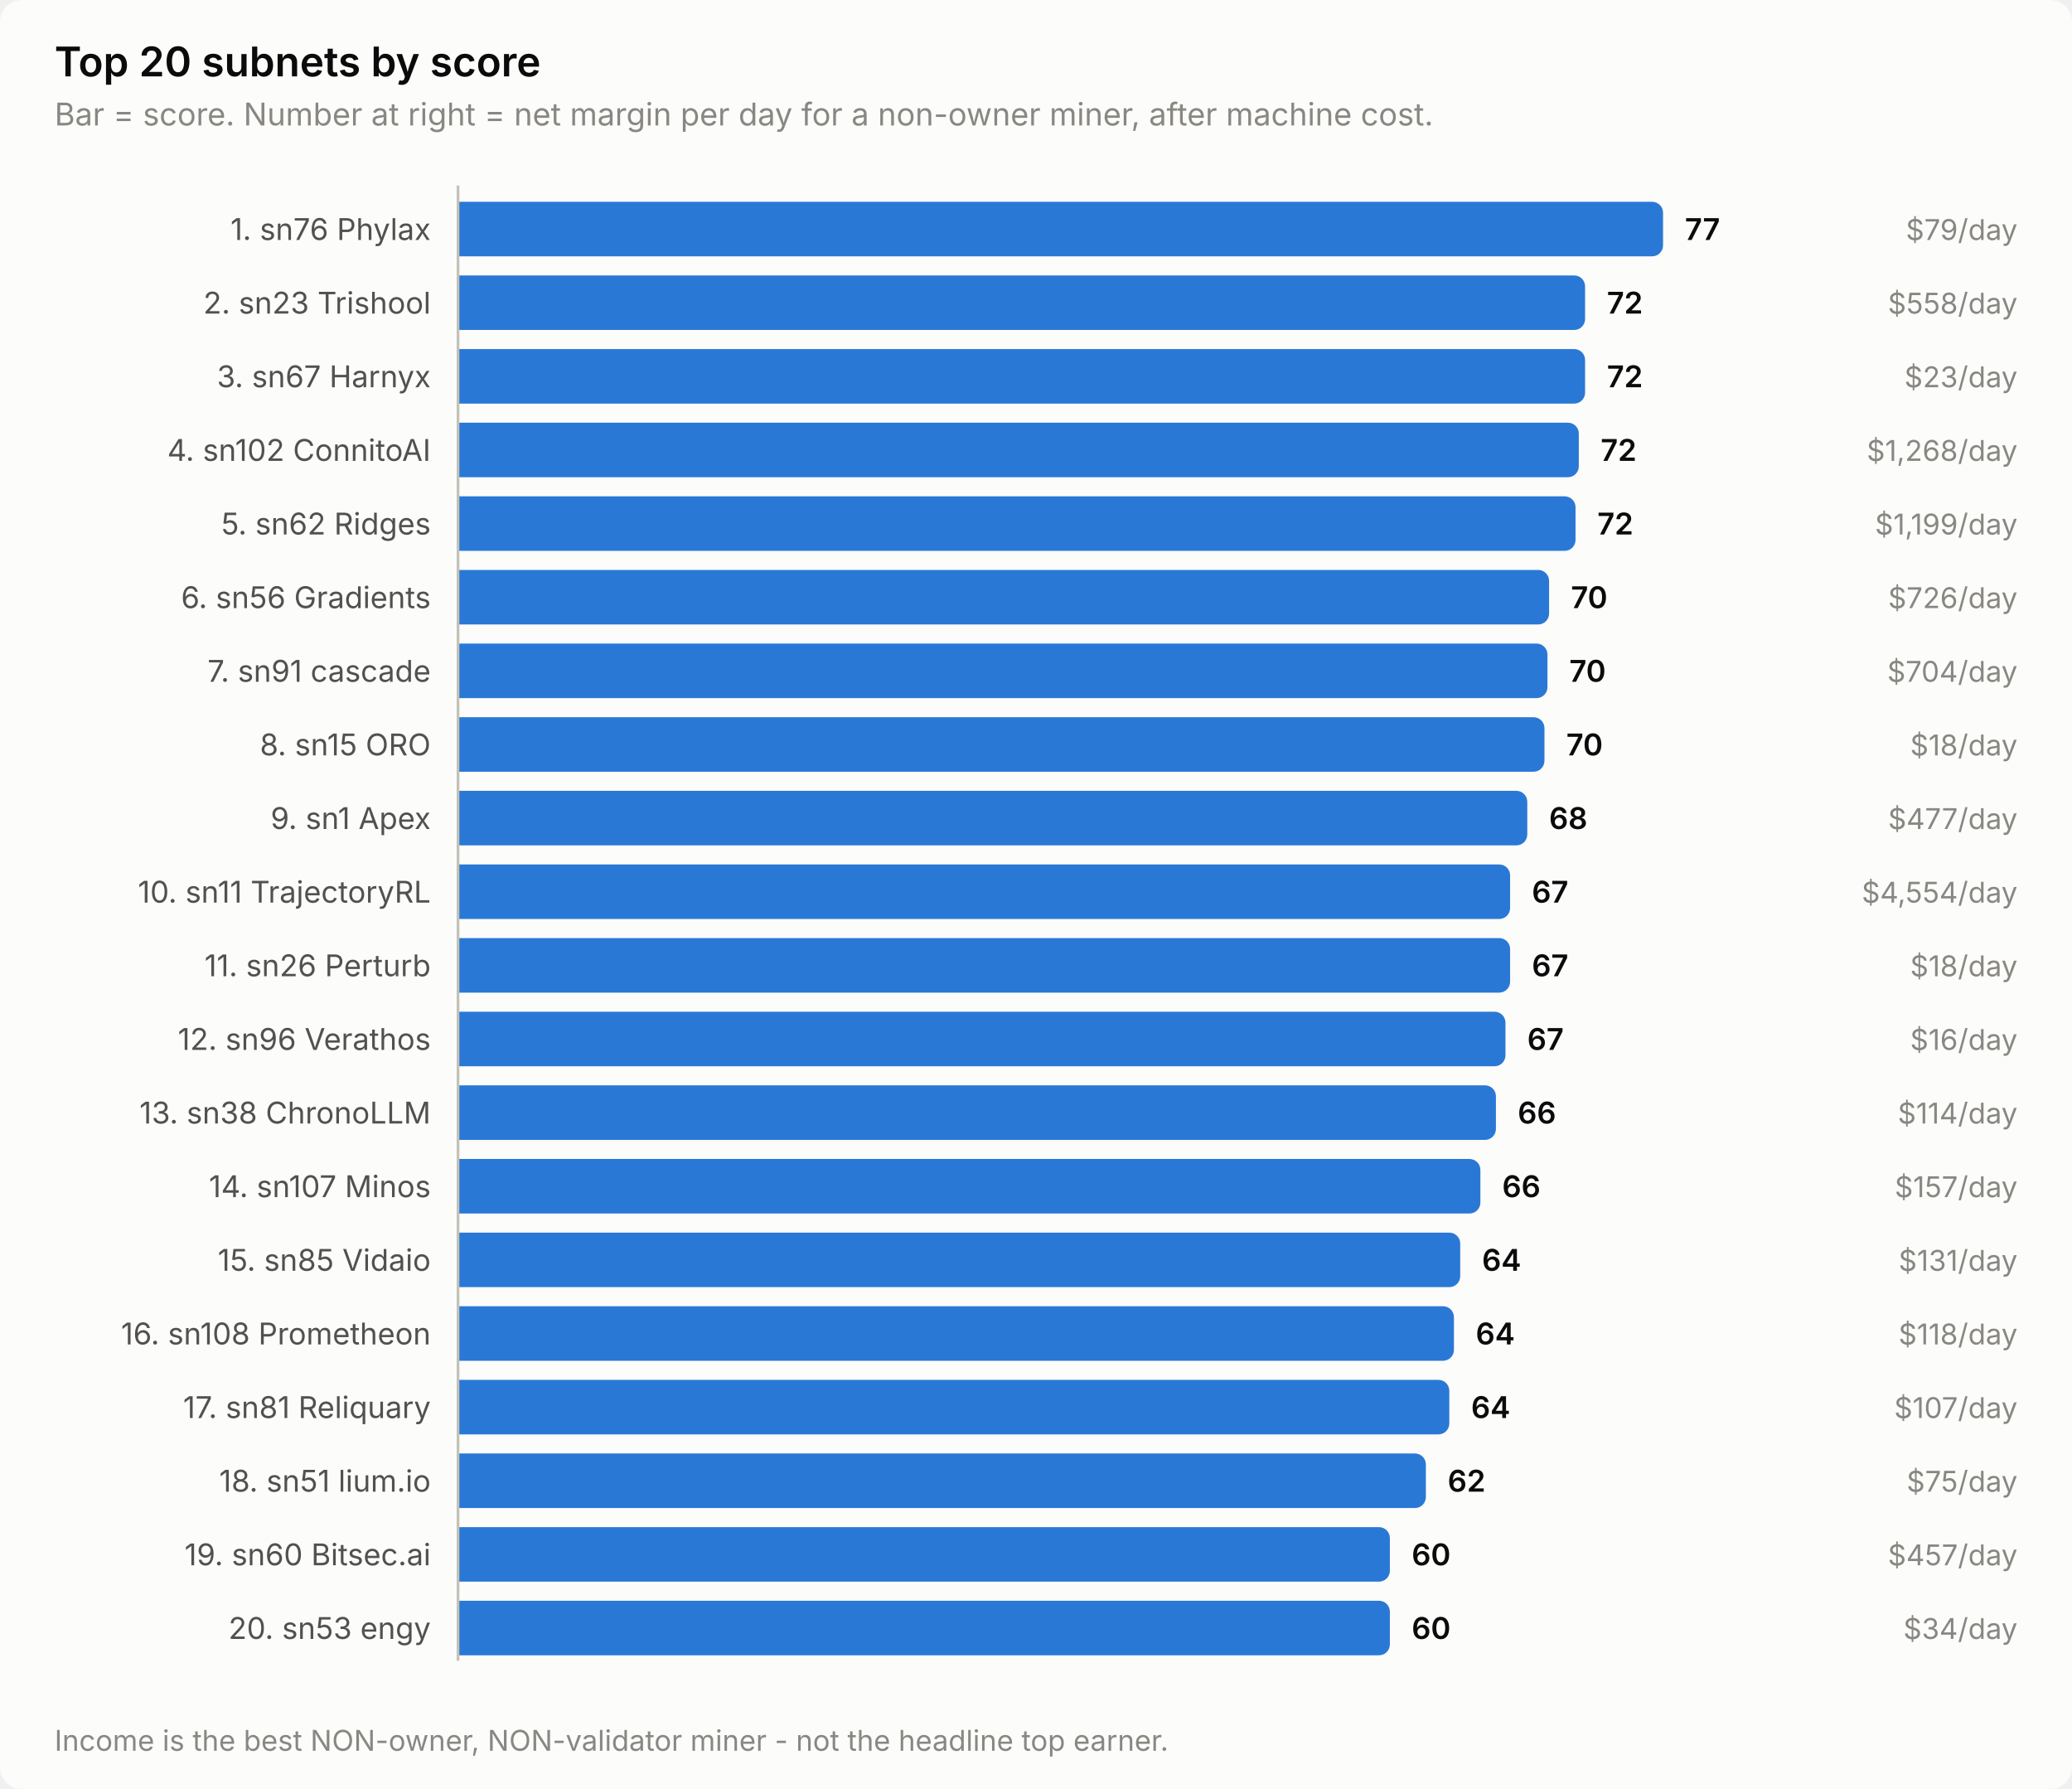
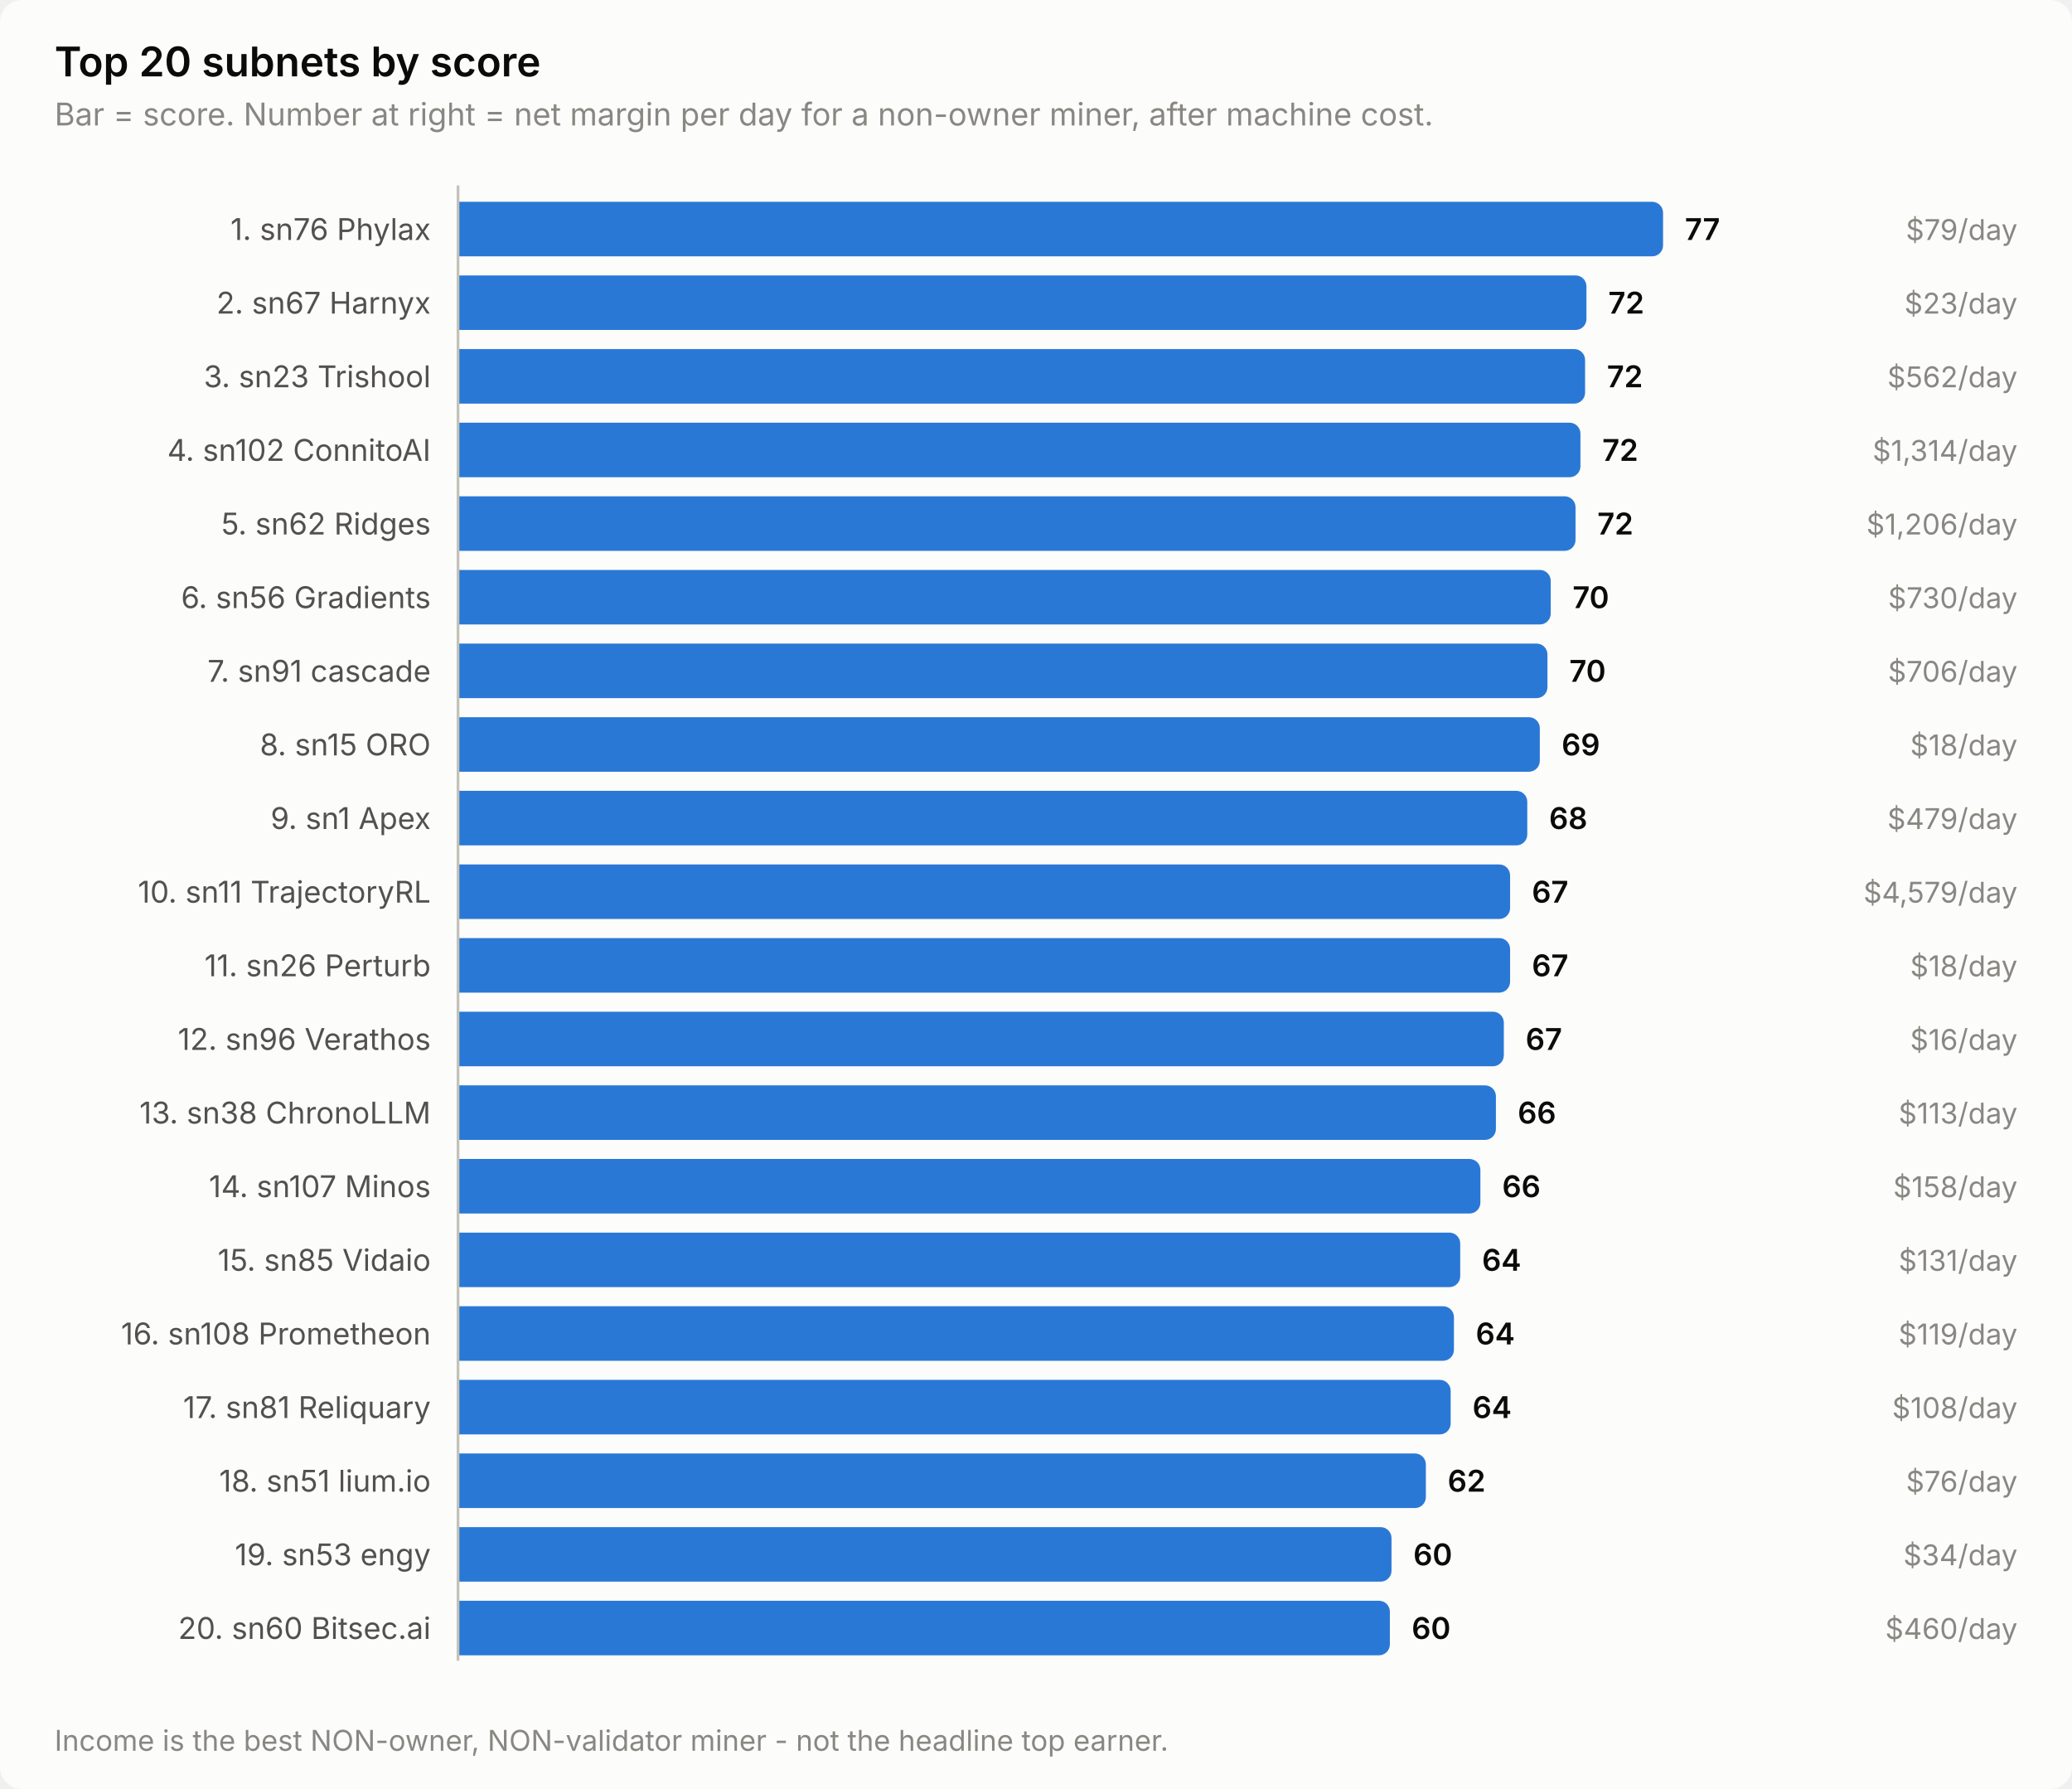
<svg xmlns="http://www.w3.org/2000/svg" width="760" height="656" viewBox="0 0 760 656" role="img" aria-label="Top 20 subnets by score">
  <style>
    text { font-family: system-ui, -apple-system, 'Segoe UI', sans-serif; }
    .t-title { font-size: 15px; font-weight: 600; }
    .t-sub { font-size: 11.5px; }
    .t-lab { font-size: 11px; }
    .t-val { font-size: 11px; font-weight: 600; font-variant-numeric: tabular-nums; }
    .t-tick { font-size: 10.5px; font-variant-numeric: tabular-nums; }

    .surface { fill: #fcfcfb; }
    .ink { fill: #0b0b0b; }
    .ink2 { fill: #52514e; }
    .muted { fill: #898781; }
    .grid { stroke: #e1e0d9; }
    .axis { stroke: #c3c2b7; }
    .accent { fill: #2a78d6; }
    .critical { fill: #d03b3b; }
    .deemph { fill: #d8d7d0; }

    @media (prefers-color-scheme: dark) {
      .surface { fill: #1a1a19; }
      .ink { fill: #ffffff; }
      .ink2 { fill: #c3c2b7; }
      .muted { fill: #898781; }
      .grid { stroke: #2c2c2a; }
      .axis { stroke: #383835; }
      .accent { fill: #3987e5; }
      .deemph { fill: #3a3a37; }
    }
</style>
  <rect class="surface" width="760" height="656" rx="8" />
  <text class="ink t-title" x="20" y="28">Top 20 subnets by score</text>
  <text class="muted t-sub" x="20" y="46">Bar = score. Number at right = net margin per day for a non-owner miner, after machine cost.</text>
  <text class="ink2 t-lab" x="158" y="88" text-anchor="end">1. sn76 Phylax</text>
  <path class="accent" d="M168.0,74.0 H606.0 a4.0,4.0 0 0 1 4.0,4.0 V90.0 a4.0,4.0 0 0 1 -4.0,4.0 H168.0 Z" />
  <text class="ink t-val" x="618.0" y="88">77</text>
  <text class="muted t-tick" x="740" y="88" text-anchor="end">$79/day</text>
-   <text class="ink2 t-lab" x="158" y="115" text-anchor="end">2. sn23 Trishool</text>
-   <path class="accent" d="M168.0,101.0 H577.4 a4.0,4.0 0 0 1 4.0,4.0 V117.0 a4.0,4.0 0 0 1 -4.0,4.0 H168.0 Z" />
-   <text class="ink t-val" x="589.4" y="115">72</text>
-   <text class="muted t-tick" x="740" y="115" text-anchor="end">$558/day</text>
-   <text class="ink2 t-lab" x="158" y="142" text-anchor="end">3. sn67 Harnyx</text>
+   <text class="ink2 t-lab" x="158" y="115" text-anchor="end">2. sn67 Harnyx</text>
+   <path class="accent" d="M168.0,101.0 H577.9 a4.0,4.0 0 0 1 4.0,4.0 V117.0 a4.0,4.0 0 0 1 -4.0,4.0 H168.0 Z" />
+   <text class="ink t-val" x="589.9" y="115">72</text>
+   <text class="muted t-tick" x="740" y="115" text-anchor="end">$23/day</text>
+   <text class="ink2 t-lab" x="158" y="142" text-anchor="end">3. sn23 Trishool</text>
  <path class="accent" d="M168.0,128.0 H577.4 a4.0,4.0 0 0 1 4.0,4.0 V144.0 a4.0,4.0 0 0 1 -4.0,4.0 H168.0 Z" />
  <text class="ink t-val" x="589.4" y="142">72</text>
-   <text class="muted t-tick" x="740" y="142" text-anchor="end">$23/day</text>
+   <text class="muted t-tick" x="740" y="142" text-anchor="end">$562/day</text>
  <text class="ink2 t-lab" x="158" y="169" text-anchor="end">4. sn102 ConnitoAI</text>
-   <path class="accent" d="M168.0,155.0 H575.1 a4.0,4.0 0 0 1 4.0,4.0 V171.0 a4.0,4.0 0 0 1 -4.0,4.0 H168.0 Z" />
-   <text class="ink t-val" x="587.1" y="169">72</text>
-   <text class="muted t-tick" x="740" y="169" text-anchor="end">$1,268/day</text>
+   <path class="accent" d="M168.0,155.0 H575.7 a4.0,4.0 0 0 1 4.0,4.0 V171.0 a4.0,4.0 0 0 1 -4.0,4.0 H168.0 Z" />
+   <text class="ink t-val" x="587.7" y="169">72</text>
+   <text class="muted t-tick" x="740" y="169" text-anchor="end">$1,314/day</text>
  <text class="ink2 t-lab" x="158" y="196" text-anchor="end">5. sn62 Ridges</text>
  <path class="accent" d="M168.0,182.0 H573.9 a4.0,4.0 0 0 1 4.0,4.0 V198.0 a4.0,4.0 0 0 1 -4.0,4.0 H168.0 Z" />
  <text class="ink t-val" x="585.9" y="196">72</text>
-   <text class="muted t-tick" x="740" y="196" text-anchor="end">$1,199/day</text>
+   <text class="muted t-tick" x="740" y="196" text-anchor="end">$1,206/day</text>
  <text class="ink2 t-lab" x="158" y="223" text-anchor="end">6. sn56 Gradients</text>
-   <path class="accent" d="M168.0,209.0 H564.2 a4.0,4.0 0 0 1 4.0,4.0 V225.0 a4.0,4.0 0 0 1 -4.0,4.0 H168.0 Z" />
-   <text class="ink t-val" x="576.2" y="223">70</text>
-   <text class="muted t-tick" x="740" y="223" text-anchor="end">$726/day</text>
+   <path class="accent" d="M168.0,209.0 H564.8 a4.0,4.0 0 0 1 4.0,4.0 V225.0 a4.0,4.0 0 0 1 -4.0,4.0 H168.0 Z" />
+   <text class="ink t-val" x="576.8" y="223">70</text>
+   <text class="muted t-tick" x="740" y="223" text-anchor="end">$730/day</text>
  <text class="ink2 t-lab" x="158" y="250" text-anchor="end">7. sn91 cascade</text>
  <path class="accent" d="M168.0,236.0 H563.6 a4.0,4.0 0 0 1 4.0,4.0 V252.0 a4.0,4.0 0 0 1 -4.0,4.0 H168.0 Z" />
  <text class="ink t-val" x="575.6" y="250">70</text>
-   <text class="muted t-tick" x="740" y="250" text-anchor="end">$704/day</text>
+   <text class="muted t-tick" x="740" y="250" text-anchor="end">$706/day</text>
  <text class="ink2 t-lab" x="158" y="277" text-anchor="end">8. sn15 ORO</text>
-   <path class="accent" d="M168.0,263.0 H562.5 a4.0,4.0 0 0 1 4.0,4.0 V279.0 a4.0,4.0 0 0 1 -4.0,4.0 H168.0 Z" />
-   <text class="ink t-val" x="574.5" y="277">70</text>
+   <path class="accent" d="M168.0,263.0 H560.8 a4.0,4.0 0 0 1 4.0,4.0 V279.0 a4.0,4.0 0 0 1 -4.0,4.0 H168.0 Z" />
+   <text class="ink t-val" x="572.8" y="277">69</text>
  <text class="muted t-tick" x="740" y="277" text-anchor="end">$18/day</text>
  <text class="ink2 t-lab" x="158" y="304" text-anchor="end">9. sn1 Apex</text>
  <path class="accent" d="M168.0,290.0 H556.2 a4.0,4.0 0 0 1 4.0,4.0 V306.0 a4.0,4.0 0 0 1 -4.0,4.0 H168.0 Z" />
  <text class="ink t-val" x="568.2" y="304">68</text>
-   <text class="muted t-tick" x="740" y="304" text-anchor="end">$477/day</text>
+   <text class="muted t-tick" x="740" y="304" text-anchor="end">$479/day</text>
  <text class="ink2 t-lab" x="158" y="331" text-anchor="end">10. sn11 TrajectoryRL</text>
  <path class="accent" d="M168.0,317.0 H549.9 a4.0,4.0 0 0 1 4.0,4.0 V333.0 a4.0,4.0 0 0 1 -4.0,4.0 H168.0 Z" />
  <text class="ink t-val" x="561.9" y="331">67</text>
-   <text class="muted t-tick" x="740" y="331" text-anchor="end">$4,554/day</text>
+   <text class="muted t-tick" x="740" y="331" text-anchor="end">$4,579/day</text>
  <text class="ink2 t-lab" x="158" y="358" text-anchor="end">11. sn26 Perturb</text>
  <path class="accent" d="M168.0,344.0 H549.9 a4.0,4.0 0 0 1 4.0,4.0 V360.0 a4.0,4.0 0 0 1 -4.0,4.0 H168.0 Z" />
  <text class="ink t-val" x="561.9" y="358">67</text>
  <text class="muted t-tick" x="740" y="358" text-anchor="end">$18/day</text>
  <text class="ink2 t-lab" x="158" y="385" text-anchor="end">12. sn96 Verathos</text>
-   <path class="accent" d="M168.0,371.0 H548.2 a4.0,4.0 0 0 1 4.0,4.0 V387.0 a4.0,4.0 0 0 1 -4.0,4.0 H168.0 Z" />
-   <text class="ink t-val" x="560.2" y="385">67</text>
+   <path class="accent" d="M168.0,371.0 H547.6 a4.0,4.0 0 0 1 4.0,4.0 V387.0 a4.0,4.0 0 0 1 -4.0,4.0 H168.0 Z" />
+   <text class="ink t-val" x="559.6" y="385">67</text>
  <text class="muted t-tick" x="740" y="385" text-anchor="end">$16/day</text>
  <text class="ink2 t-lab" x="158" y="412" text-anchor="end">13. sn38 ChronoLLM</text>
  <path class="accent" d="M168.0,398.0 H544.7 a4.0,4.0 0 0 1 4.0,4.0 V414.0 a4.0,4.0 0 0 1 -4.0,4.0 H168.0 Z" />
  <text class="ink t-val" x="556.7" y="412">66</text>
-   <text class="muted t-tick" x="740" y="412" text-anchor="end">$114/day</text>
+   <text class="muted t-tick" x="740" y="412" text-anchor="end">$113/day</text>
  <text class="ink2 t-lab" x="158" y="439" text-anchor="end">14. sn107 Minos</text>
  <path class="accent" d="M168.0,425.0 H539.0 a4.0,4.0 0 0 1 4.0,4.0 V441.0 a4.0,4.0 0 0 1 -4.0,4.0 H168.0 Z" />
  <text class="ink t-val" x="551.0" y="439">66</text>
-   <text class="muted t-tick" x="740" y="439" text-anchor="end">$157/day</text>
+   <text class="muted t-tick" x="740" y="439" text-anchor="end">$158/day</text>
  <text class="ink2 t-lab" x="158" y="466" text-anchor="end">15. sn85 Vidaio</text>
  <path class="accent" d="M168.0,452.0 H531.6 a4.0,4.0 0 0 1 4.0,4.0 V468.0 a4.0,4.0 0 0 1 -4.0,4.0 H168.0 Z" />
  <text class="ink t-val" x="543.6" y="466">64</text>
  <text class="muted t-tick" x="740" y="466" text-anchor="end">$131/day</text>
  <text class="ink2 t-lab" x="158" y="493" text-anchor="end">16. sn108 Prometheon</text>
  <path class="accent" d="M168.0,479.0 H529.3 a4.0,4.0 0 0 1 4.0,4.0 V495.0 a4.0,4.0 0 0 1 -4.0,4.0 H168.0 Z" />
  <text class="ink t-val" x="541.3" y="493">64</text>
-   <text class="muted t-tick" x="740" y="493" text-anchor="end">$118/day</text>
+   <text class="muted t-tick" x="740" y="493" text-anchor="end">$119/day</text>
  <text class="ink2 t-lab" x="158" y="520" text-anchor="end">17. sn81 Reliquary</text>
-   <path class="accent" d="M168.0,506.0 H527.6 a4.0,4.0 0 0 1 4.0,4.0 V522.0 a4.0,4.0 0 0 1 -4.0,4.0 H168.0 Z" />
-   <text class="ink t-val" x="539.6" y="520">64</text>
-   <text class="muted t-tick" x="740" y="520" text-anchor="end">$107/day</text>
+   <path class="accent" d="M168.0,506.0 H528.1 a4.0,4.0 0 0 1 4.0,4.0 V522.0 a4.0,4.0 0 0 1 -4.0,4.0 H168.0 Z" />
+   <text class="ink t-val" x="540.1" y="520">64</text>
+   <text class="muted t-tick" x="740" y="520" text-anchor="end">$108/day</text>
  <text class="ink2 t-lab" x="158" y="547" text-anchor="end">18. sn51 lium.io</text>
  <path class="accent" d="M168.0,533.0 H519.0 a4.0,4.0 0 0 1 4.0,4.0 V549.0 a4.0,4.0 0 0 1 -4.0,4.0 H168.0 Z" />
  <text class="ink t-val" x="531.0" y="547">62</text>
-   <text class="muted t-tick" x="740" y="547" text-anchor="end">$75/day</text>
-   <text class="ink2 t-lab" x="158" y="574" text-anchor="end">19. sn60 Bitsec.ai</text>
-   <path class="accent" d="M168.0,560.0 H505.8 a4.0,4.0 0 0 1 4.0,4.0 V576.0 a4.0,4.0 0 0 1 -4.0,4.0 H168.0 Z" />
-   <text class="ink t-val" x="517.8" y="574">60</text>
-   <text class="muted t-tick" x="740" y="574" text-anchor="end">$457/day</text>
-   <text class="ink2 t-lab" x="158" y="601" text-anchor="end">20. sn53 engy</text>
+   <text class="muted t-tick" x="740" y="547" text-anchor="end">$76/day</text>
+   <text class="ink2 t-lab" x="158" y="574" text-anchor="end">19. sn53 engy</text>
+   <path class="accent" d="M168.0,560.0 H506.4 a4.0,4.0 0 0 1 4.0,4.0 V576.0 a4.0,4.0 0 0 1 -4.0,4.0 H168.0 Z" />
+   <text class="ink t-val" x="518.4" y="574">60</text>
+   <text class="muted t-tick" x="740" y="574" text-anchor="end">$34/day</text>
+   <text class="ink2 t-lab" x="158" y="601" text-anchor="end">20. sn60 Bitsec.ai</text>
  <path class="accent" d="M168.0,587.0 H505.8 a4.0,4.0 0 0 1 4.0,4.0 V603.0 a4.0,4.0 0 0 1 -4.0,4.0 H168.0 Z" />
  <text class="ink t-val" x="517.8" y="601">60</text>
-   <text class="muted t-tick" x="740" y="601" text-anchor="end">$34/day</text>
+   <text class="muted t-tick" x="740" y="601" text-anchor="end">$460/day</text>
  <line class="axis" x1="168" y1="68" x2="168" y2="609" stroke-width="1" />
  <text class="muted t-tick" x="20" y="642">Income is the best NON-owner, NON-validator miner - not the headline top earner.</text>
</svg>
